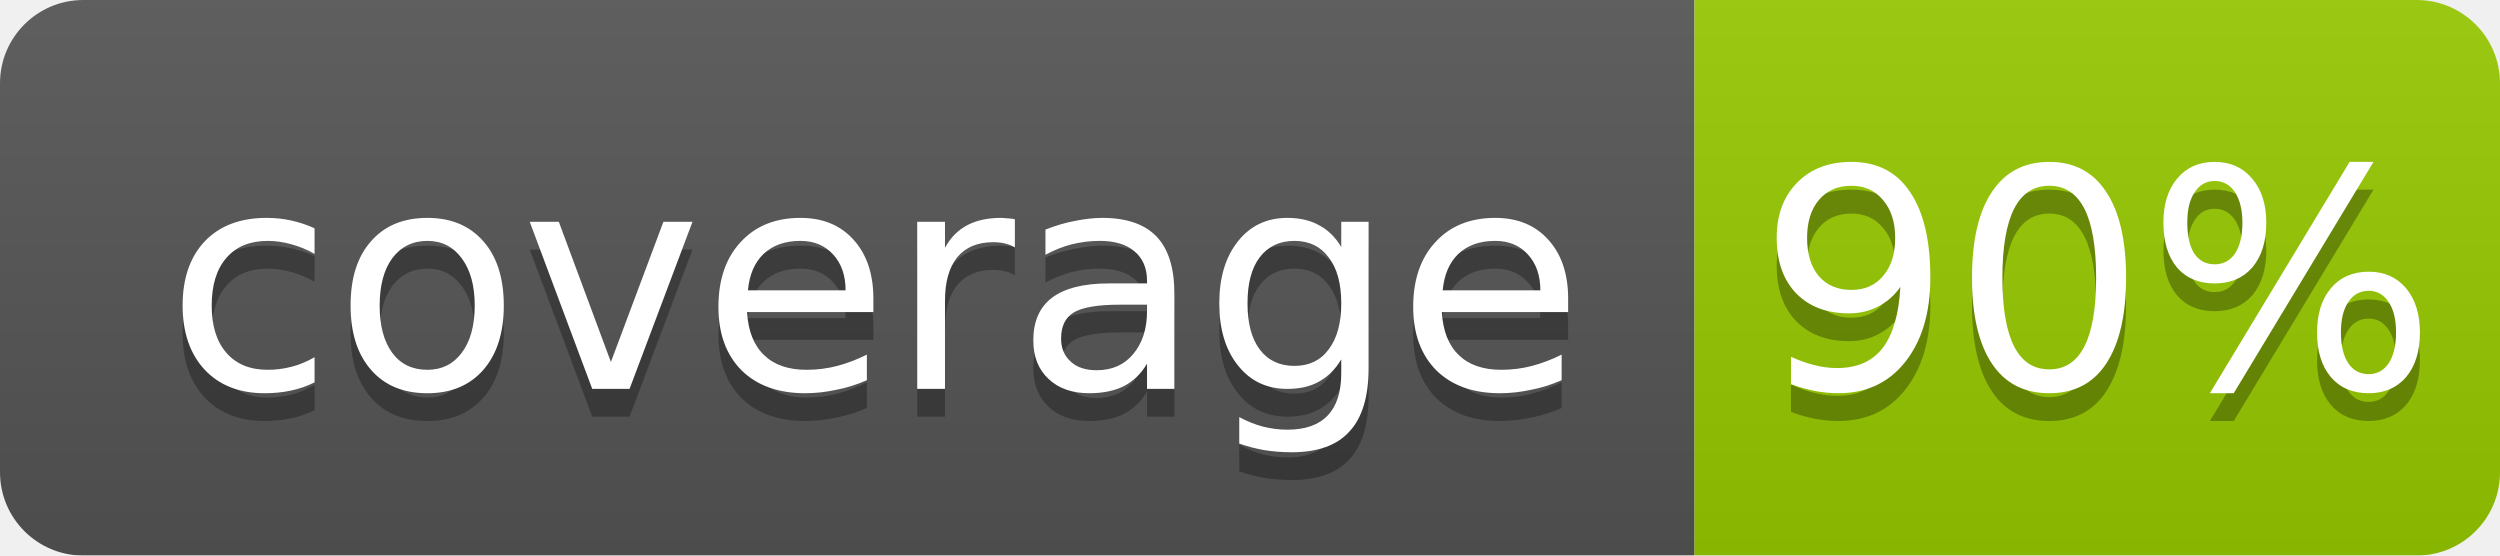
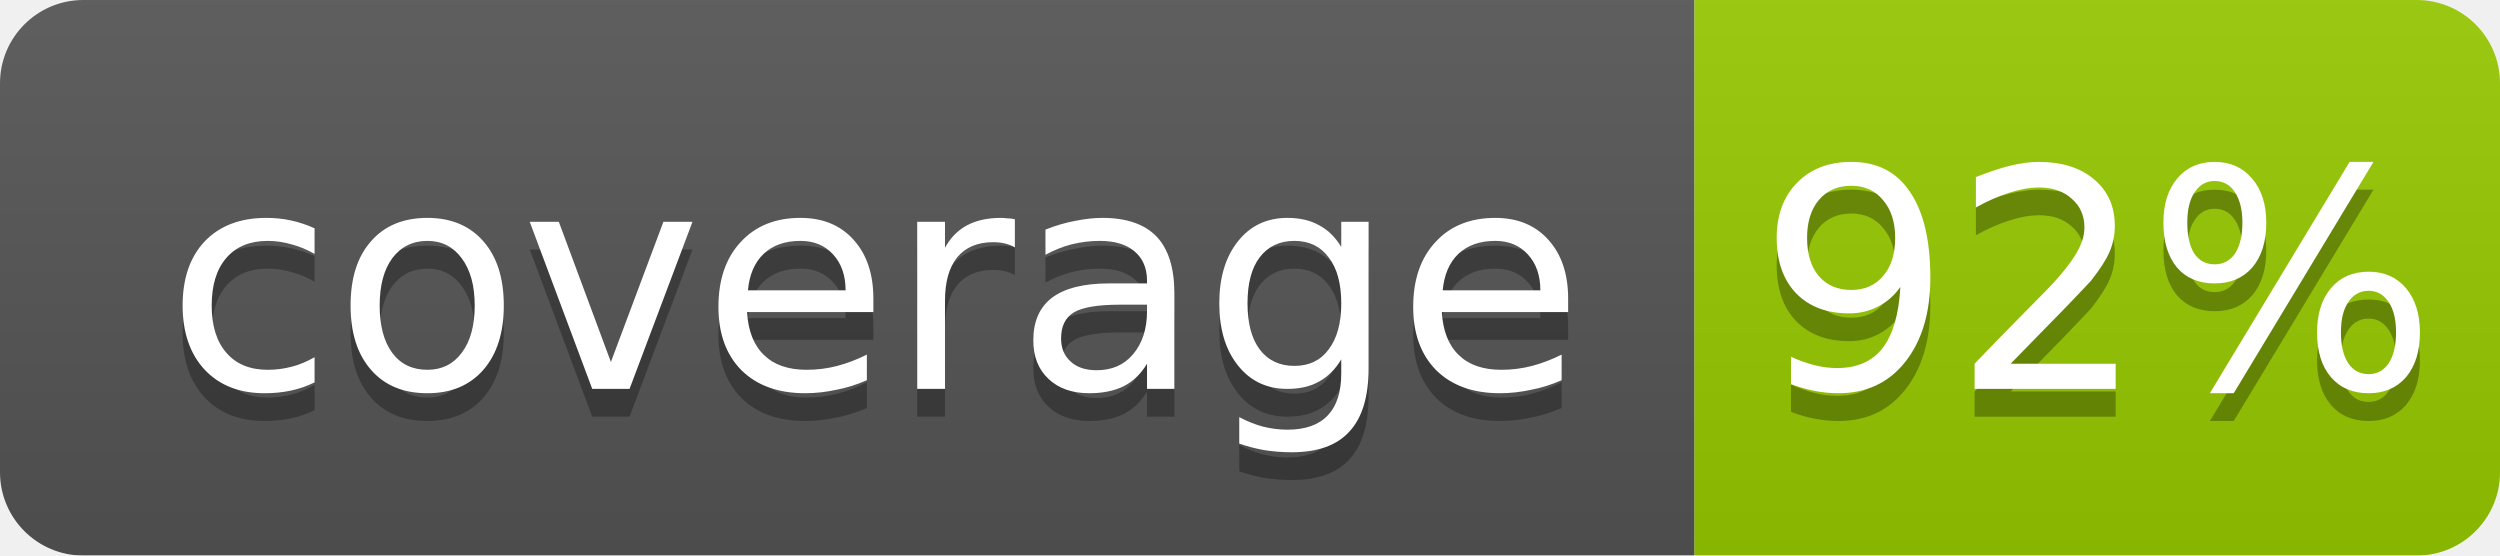
<svg xmlns="http://www.w3.org/2000/svg" width="90" height="20">
  <linearGradient id="b" x2="0" y2="100%">
    <stop offset="0" stop-color="#bbb" stop-opacity=".1" />
    <stop offset="1" stop-opacity=".1" />
  </linearGradient>
  <mask id="a">
    <rect width="90" height="20" rx="3" fill="#fff" />
  </mask>
  <g mask="url(#a)">
    <rect width="61" height="20" fill="#555" />
    <rect x="61" width="29" height="20" fill="#97ca00" />
    <rect width="90" height="20" fill="url(#b)" />
  </g>
  <g fill="#fff" text-anchor="middle" font-family="DejaVu Sans,Verdana,Geneva,sans-serif" font-size="11">
    <text x="31.5" y="15" fill="#010101" fill-opacity=".3">coverage</text>
    <text x="31.5" y="14">coverage</text>
-     <text x="75.5" y="15" fill="#010101" fill-opacity=".3">90%</text>
-     <text x="75.5" y="14">90%</text>
+     <text x="75.5" y="15" fill="#010101" fill-opacity=".3">92%</text>
+     <text x="75.5" y="14">92%</text>
  </g>
</svg>
